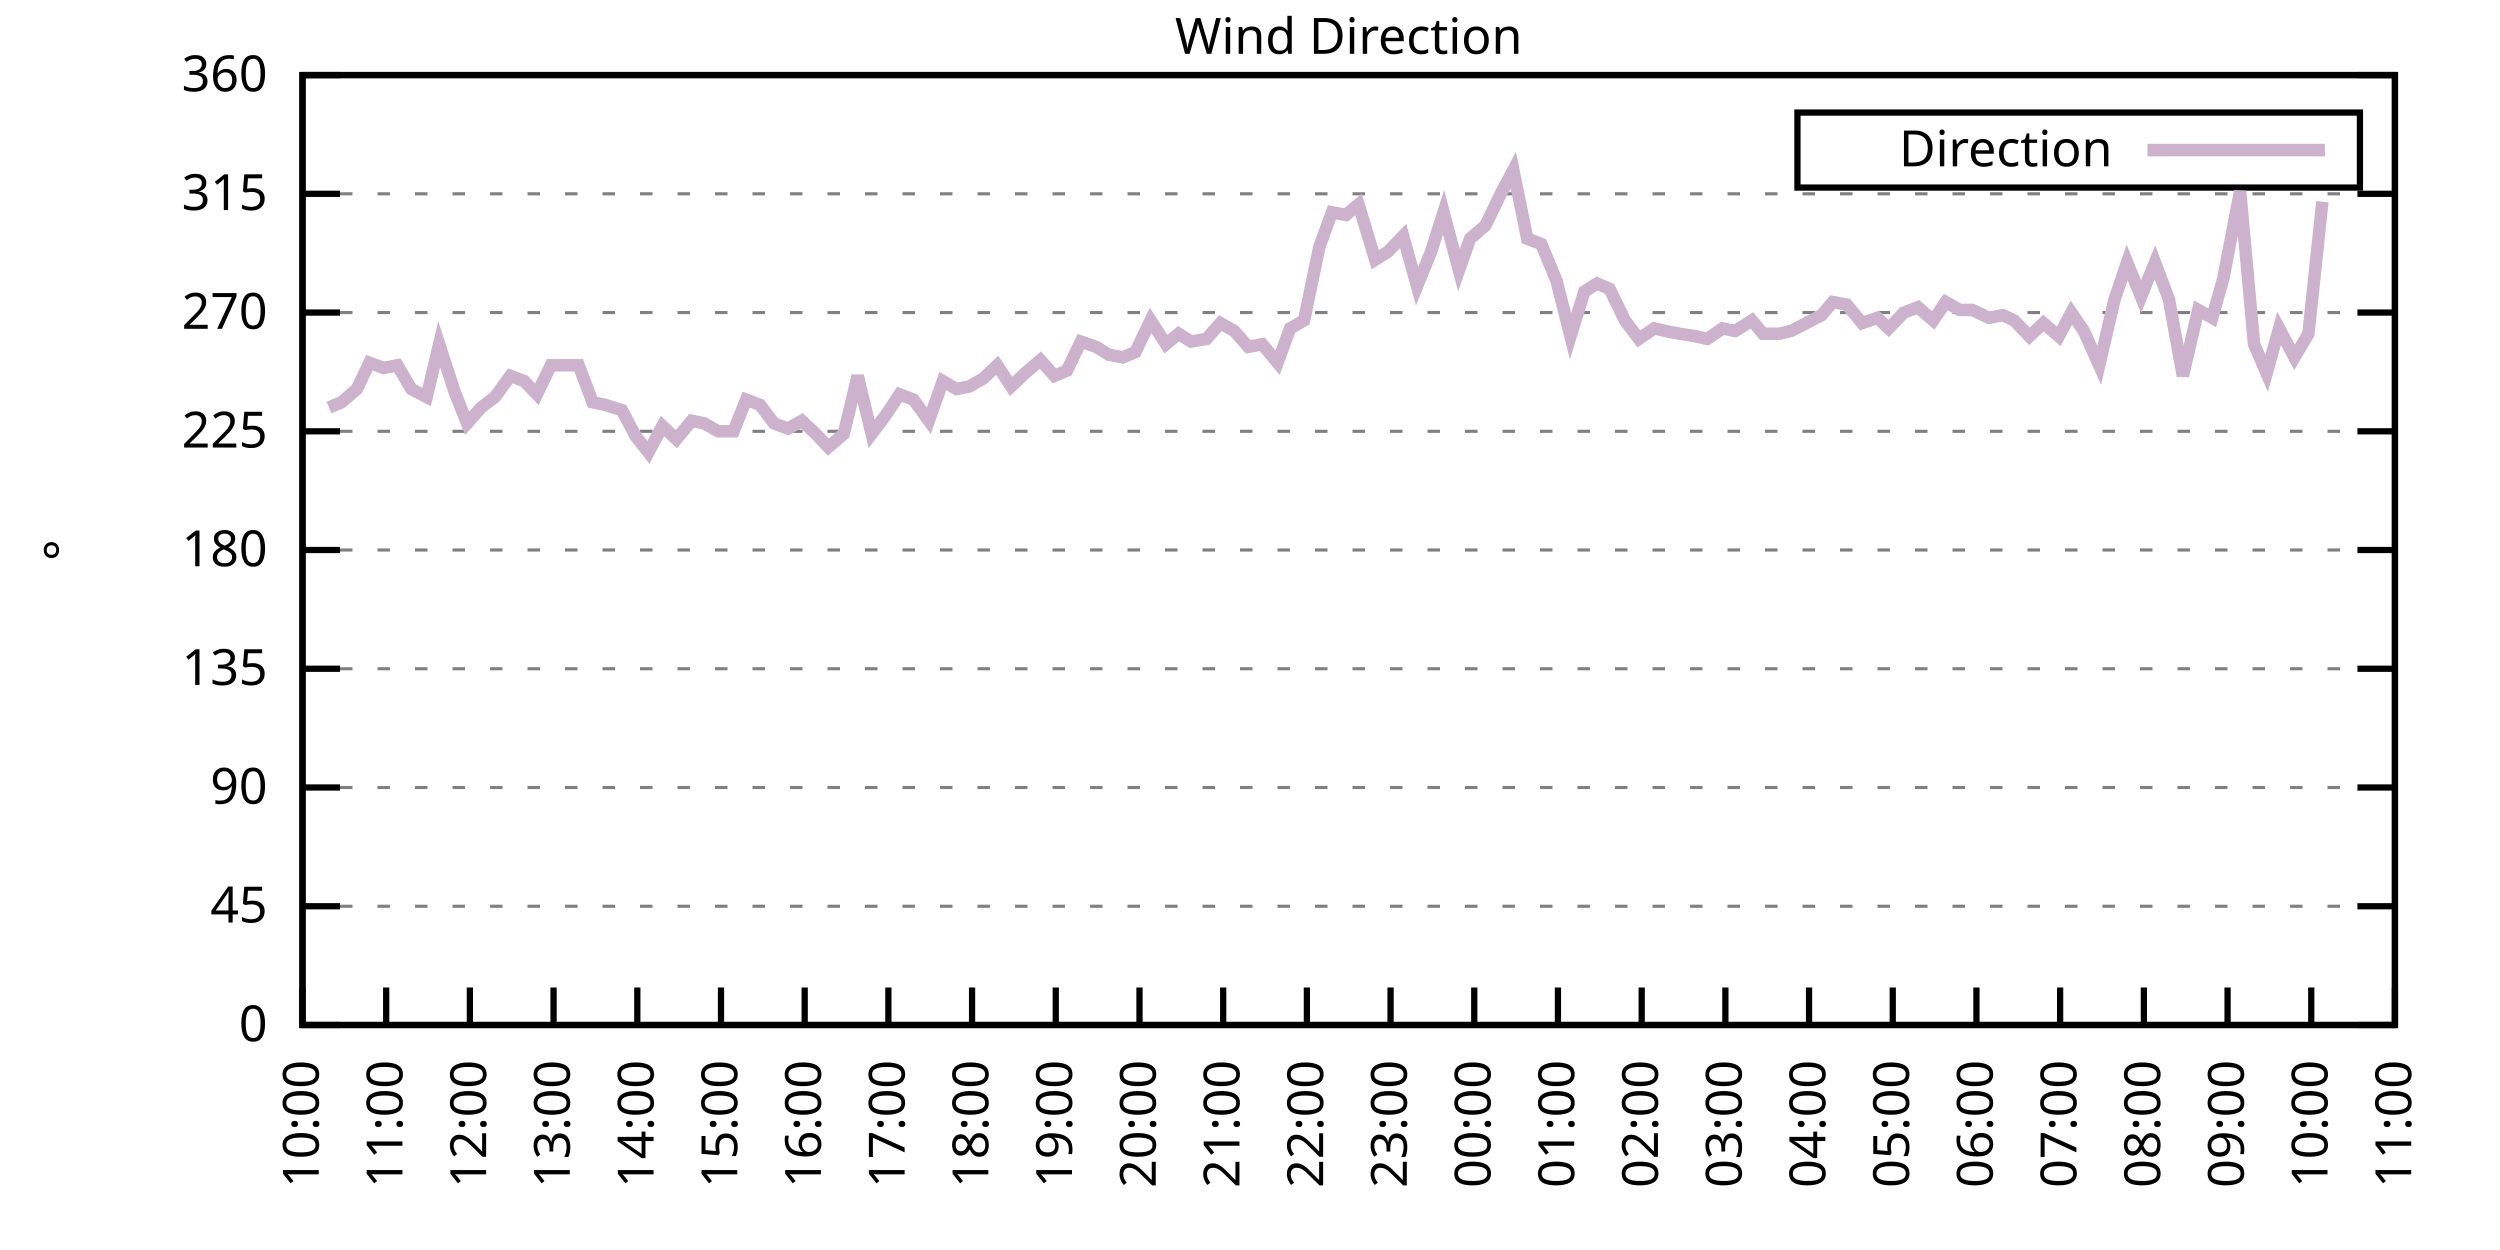
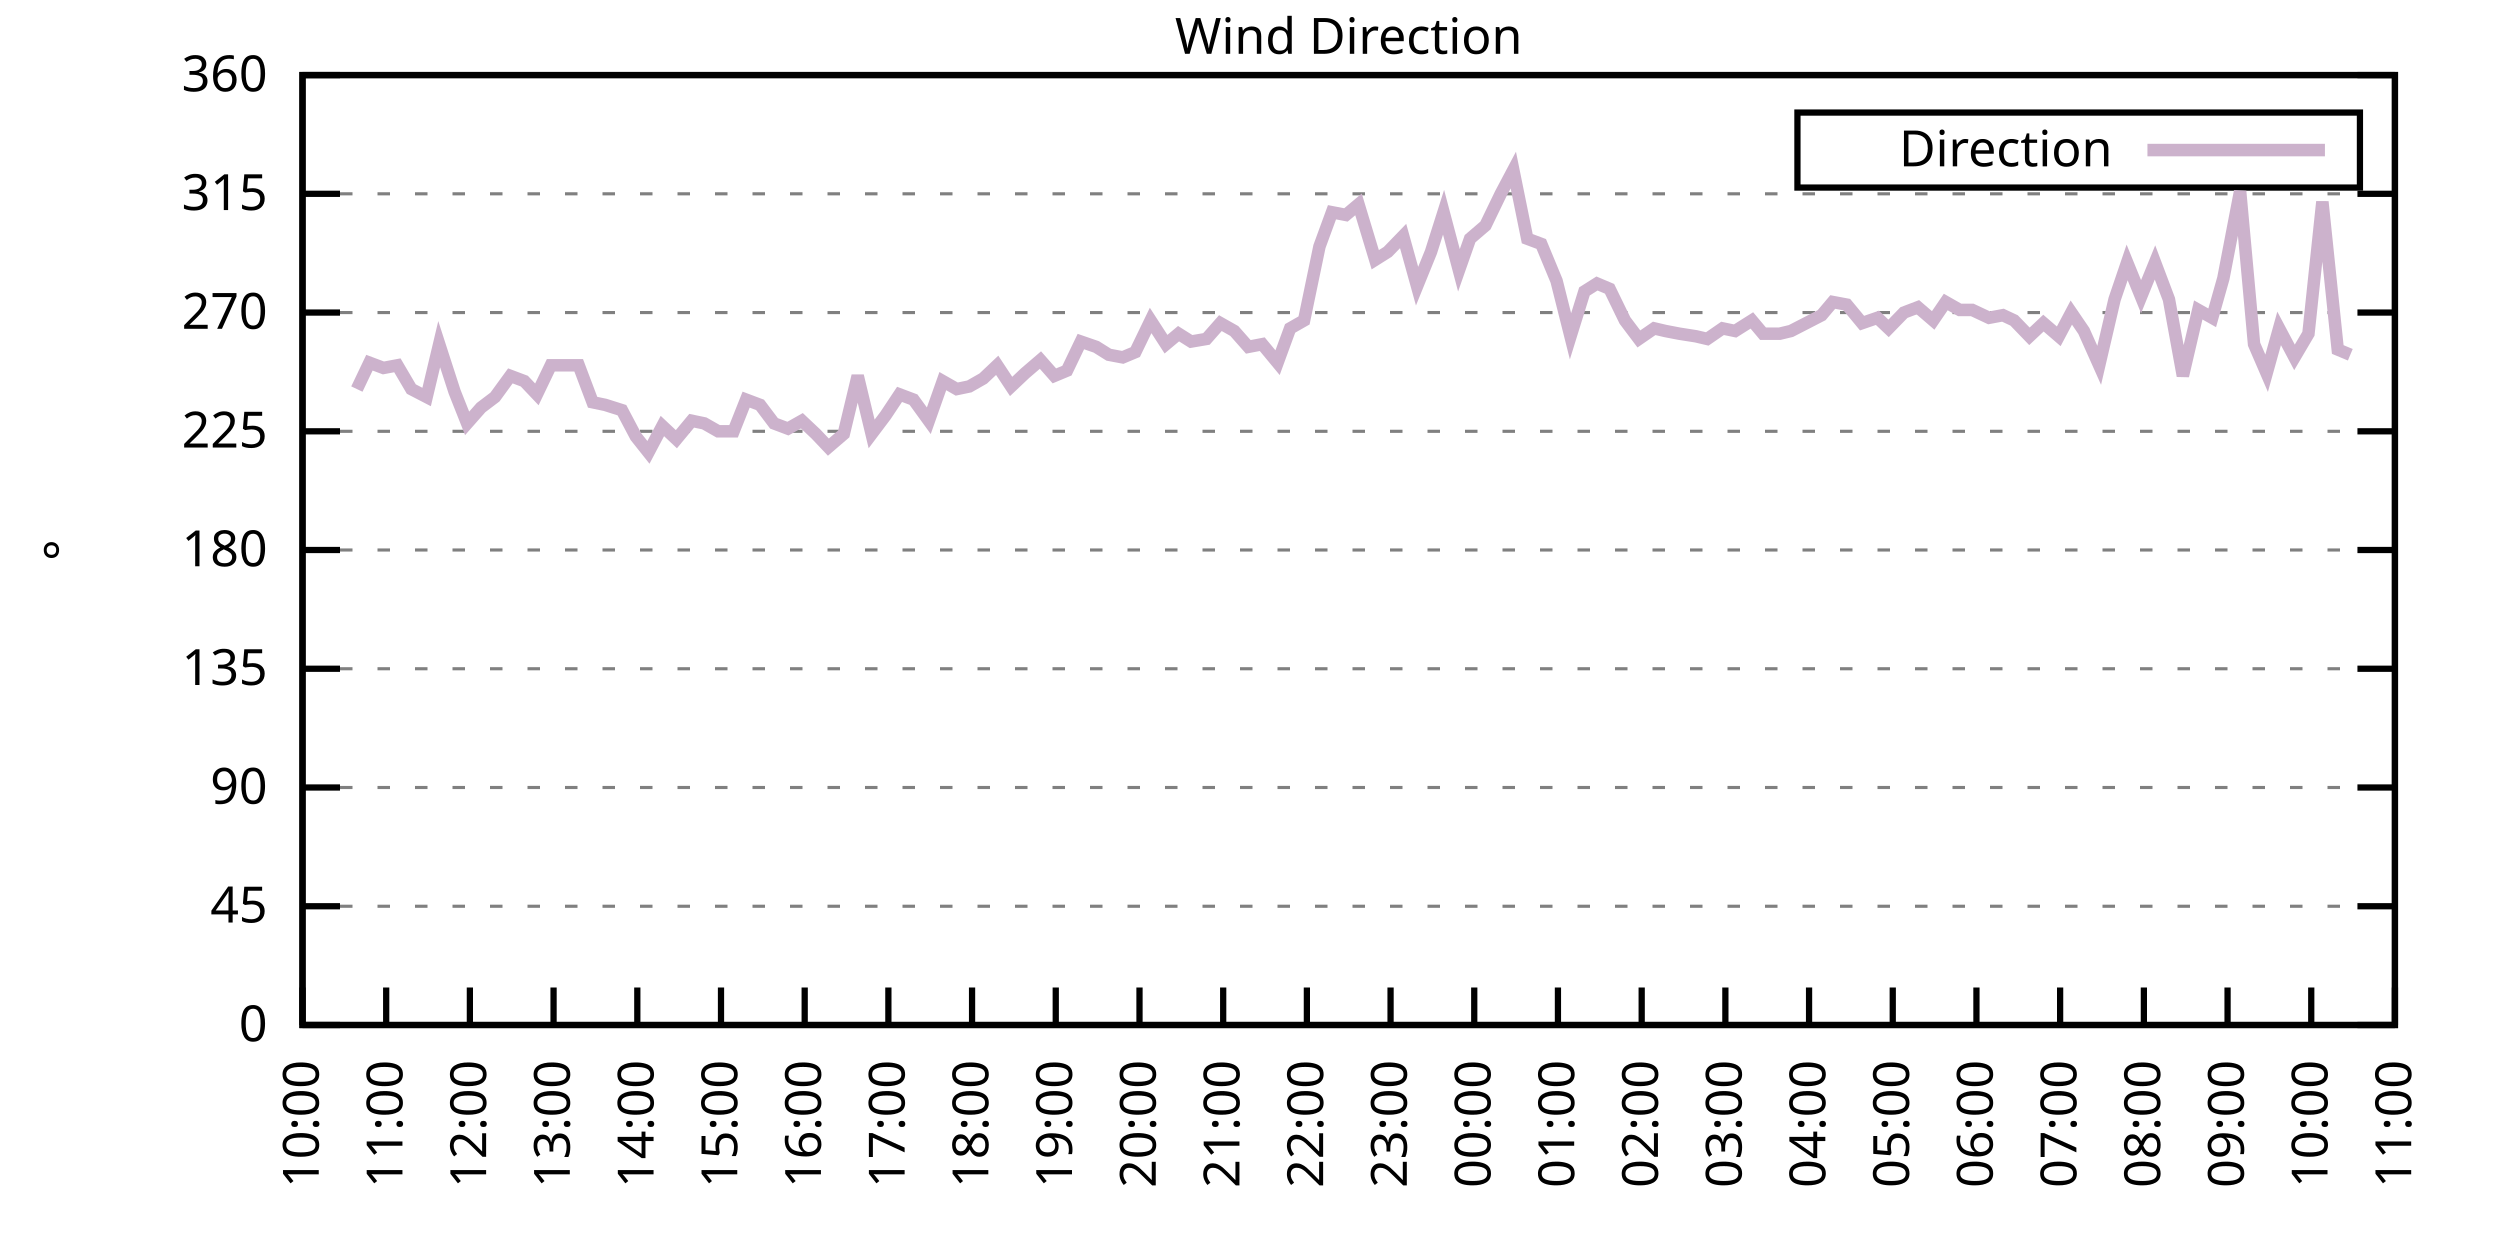
<svg xmlns="http://www.w3.org/2000/svg" xmlns:xlink="http://www.w3.org/1999/xlink" width="400" height="200" viewBox="0 0 400 200">
  <g id="gnuplot_canvas">
    <rect x="0" y="0" width="400" height="200" fill="none" />
    <defs>
      <circle id="gpDot" r="0.5" stroke-width="0.5" stroke="currentColor" />
      <path id="gpPt0" stroke-width="0.333" stroke="currentColor" d="M-1,0 h2 M0,-1 v2" />
      <path id="gpPt1" stroke-width="0.333" stroke="currentColor" d="M-1,-1 L1,1 M1,-1 L-1,1" />
      <path id="gpPt2" stroke-width="0.333" stroke="currentColor" d="M-1,0 L1,0 M0,-1 L0,1 M-1,-1 L1,1 M-1,1 L1,-1" />
      <rect id="gpPt3" stroke-width="0.333" stroke="currentColor" x="-1" y="-1" width="2" height="2" />
      <rect id="gpPt4" stroke-width="0.333" stroke="currentColor" fill="currentColor" x="-1" y="-1" width="2" height="2" />
      <circle id="gpPt5" stroke-width="0.333" stroke="currentColor" cx="0" cy="0" r="1" />
      <use xlink:href="#gpPt5" id="gpPt6" fill="currentColor" stroke="none" />
      <path id="gpPt7" stroke-width="0.333" stroke="currentColor" d="M0,-1.33 L-1.33,0.67 L1.33,0.67 z" />
      <use xlink:href="#gpPt7" id="gpPt8" fill="currentColor" stroke="none" />
      <use xlink:href="#gpPt7" id="gpPt9" stroke="currentColor" transform="rotate(180)" />
      <use xlink:href="#gpPt9" id="gpPt10" fill="currentColor" stroke="none" />
      <use xlink:href="#gpPt3" id="gpPt11" stroke="currentColor" transform="rotate(45)" />
      <use xlink:href="#gpPt11" id="gpPt12" fill="currentColor" stroke="none" />
      <path id="gpPt13" stroke-width="0.333" stroke="currentColor" d="M0,1.330 L1.265,0.411 L0.782,-1.067 L-0.782,-1.076 L-1.265,0.411 z" />
      <use xlink:href="#gpPt13" id="gpPt14" fill="currentColor" stroke="none" />
      <filter id="textbox" filterUnits="objectBoundingBox" x="0" y="0" height="1" width="1">
        <feFlood flood-color="white" flood-opacity="1" result="bgnd" />
        <feComposite in="SourceGraphic" in2="bgnd" operator="atop" />
      </filter>
      <filter id="greybox" filterUnits="objectBoundingBox" x="0" y="0" height="1" width="1">
        <feFlood flood-color="lightgrey" flood-opacity="1" result="grey" />
        <feComposite in="SourceGraphic" in2="grey" operator="atop" />
      </filter>
    </defs>
    <g fill="none" color="white" stroke="currentColor" stroke-width="1.00" stroke-linecap="butt" stroke-linejoin="miter">
</g>
    <g fill="none" color="black" stroke="currentColor" stroke-width="1.00" stroke-linecap="butt" stroke-linejoin="miter">
      <g stroke="none" shape-rendering="crispEdges">
        <polygon fill="rgb(255, 255, 255)" points="48.40,164.00 383.18,164.00 383.18,12.02 48.40,12.02 " />
      </g>
    </g>
    <g fill="none" color="black" stroke="currentColor" stroke-width="1.00" stroke-linecap="butt" stroke-linejoin="miter">
</g>
    <g fill="none" color="black" stroke="black" stroke-width="0.50" stroke-linecap="butt" stroke-linejoin="miter">
</g>
    <g fill="none" color="gray" stroke="currentColor" stroke-width="0.50" stroke-linecap="butt" stroke-linejoin="miter">
      <path stroke="gray" stroke-dasharray="2,4" class="gridline" d="M48.40,164.00 L383.19,164.00  " />
    </g>
    <g fill="none" color="gray" stroke="gray" stroke-width="1.00" stroke-linecap="butt" stroke-linejoin="miter">
</g>
    <g fill="none" color="black" stroke="currentColor" stroke-width="1.00" stroke-linecap="butt" stroke-linejoin="miter">
      <path stroke="black" d="M48.40,164.00 L54.40,164.00 M383.19,164.00 L377.19,164.00  " />
      <g transform="translate(42.80,166.60)" stroke="none" fill="black" font-family="Sans" font-size="8.00" text-anchor="end">
        <text>
          <tspan font-family="Sans"> 0</tspan>
        </text>
      </g>
    </g>
    <g fill="none" color="black" stroke="currentColor" stroke-width="1.00" stroke-linecap="butt" stroke-linejoin="miter">
</g>
    <g fill="none" color="black" stroke="black" stroke-width="0.50" stroke-linecap="butt" stroke-linejoin="miter">
</g>
    <g fill="none" color="gray" stroke="currentColor" stroke-width="0.50" stroke-linecap="butt" stroke-linejoin="miter">
      <path stroke="gray" stroke-dasharray="2,4" class="gridline" d="M48.40,145.00 L383.19,145.00  " />
    </g>
    <g fill="none" color="gray" stroke="gray" stroke-width="1.00" stroke-linecap="butt" stroke-linejoin="miter">
</g>
    <g fill="none" color="black" stroke="currentColor" stroke-width="1.00" stroke-linecap="butt" stroke-linejoin="miter">
      <path stroke="black" d="M48.40,145.00 L54.40,145.00 M383.19,145.00 L377.19,145.00  " />
      <g transform="translate(42.80,147.60)" stroke="none" fill="black" font-family="Sans" font-size="8.00" text-anchor="end">
        <text>
          <tspan font-family="Sans"> 45</tspan>
        </text>
      </g>
    </g>
    <g fill="none" color="black" stroke="currentColor" stroke-width="1.00" stroke-linecap="butt" stroke-linejoin="miter">
</g>
    <g fill="none" color="black" stroke="black" stroke-width="0.50" stroke-linecap="butt" stroke-linejoin="miter">
</g>
    <g fill="none" color="gray" stroke="currentColor" stroke-width="0.50" stroke-linecap="butt" stroke-linejoin="miter">
      <path stroke="gray" stroke-dasharray="2,4" class="gridline" d="M48.40,126.00 L383.19,126.00  " />
    </g>
    <g fill="none" color="gray" stroke="gray" stroke-width="1.00" stroke-linecap="butt" stroke-linejoin="miter">
</g>
    <g fill="none" color="black" stroke="currentColor" stroke-width="1.00" stroke-linecap="butt" stroke-linejoin="miter">
      <path stroke="black" d="M48.40,126.00 L54.40,126.00 M383.19,126.00 L377.19,126.00  " />
      <g transform="translate(42.80,128.60)" stroke="none" fill="black" font-family="Sans" font-size="8.00" text-anchor="end">
        <text>
          <tspan font-family="Sans"> 90</tspan>
        </text>
      </g>
    </g>
    <g fill="none" color="black" stroke="currentColor" stroke-width="1.00" stroke-linecap="butt" stroke-linejoin="miter">
</g>
    <g fill="none" color="black" stroke="black" stroke-width="0.50" stroke-linecap="butt" stroke-linejoin="miter">
</g>
    <g fill="none" color="gray" stroke="currentColor" stroke-width="0.50" stroke-linecap="butt" stroke-linejoin="miter">
      <path stroke="gray" stroke-dasharray="2,4" class="gridline" d="M48.40,107.00 L383.19,107.00  " />
    </g>
    <g fill="none" color="gray" stroke="gray" stroke-width="1.00" stroke-linecap="butt" stroke-linejoin="miter">
</g>
    <g fill="none" color="black" stroke="currentColor" stroke-width="1.00" stroke-linecap="butt" stroke-linejoin="miter">
      <path stroke="black" d="M48.40,107.00 L54.40,107.00 M383.19,107.00 L377.19,107.00  " />
      <g transform="translate(42.80,109.60)" stroke="none" fill="black" font-family="Sans" font-size="8.00" text-anchor="end">
        <text>
          <tspan font-family="Sans"> 135</tspan>
        </text>
      </g>
    </g>
    <g fill="none" color="black" stroke="currentColor" stroke-width="1.00" stroke-linecap="butt" stroke-linejoin="miter">
</g>
    <g fill="none" color="black" stroke="black" stroke-width="0.50" stroke-linecap="butt" stroke-linejoin="miter">
</g>
    <g fill="none" color="gray" stroke="currentColor" stroke-width="0.50" stroke-linecap="butt" stroke-linejoin="miter">
      <path stroke="gray" stroke-dasharray="2,4" class="gridline" d="M48.40,88.00 L383.19,88.00  " />
    </g>
    <g fill="none" color="gray" stroke="gray" stroke-width="1.00" stroke-linecap="butt" stroke-linejoin="miter">
</g>
    <g fill="none" color="black" stroke="currentColor" stroke-width="1.00" stroke-linecap="butt" stroke-linejoin="miter">
      <path stroke="black" d="M48.40,88.00 L54.40,88.00 M383.19,88.00 L377.19,88.00  " />
      <g transform="translate(42.80,90.60)" stroke="none" fill="black" font-family="Sans" font-size="8.00" text-anchor="end">
        <text>
          <tspan font-family="Sans"> 180</tspan>
        </text>
      </g>
    </g>
    <g fill="none" color="black" stroke="currentColor" stroke-width="1.00" stroke-linecap="butt" stroke-linejoin="miter">
</g>
    <g fill="none" color="black" stroke="black" stroke-width="0.50" stroke-linecap="butt" stroke-linejoin="miter">
</g>
    <g fill="none" color="gray" stroke="currentColor" stroke-width="0.50" stroke-linecap="butt" stroke-linejoin="miter">
      <path stroke="gray" stroke-dasharray="2,4" class="gridline" d="M48.40,69.01 L383.19,69.01  " />
    </g>
    <g fill="none" color="gray" stroke="gray" stroke-width="1.00" stroke-linecap="butt" stroke-linejoin="miter">
</g>
    <g fill="none" color="black" stroke="currentColor" stroke-width="1.00" stroke-linecap="butt" stroke-linejoin="miter">
      <path stroke="black" d="M48.40,69.01 L54.40,69.01 M383.19,69.01 L377.19,69.01  " />
      <g transform="translate(42.80,71.61)" stroke="none" fill="black" font-family="Sans" font-size="8.00" text-anchor="end">
        <text>
          <tspan font-family="Sans"> 225</tspan>
        </text>
      </g>
    </g>
    <g fill="none" color="black" stroke="currentColor" stroke-width="1.00" stroke-linecap="butt" stroke-linejoin="miter">
</g>
    <g fill="none" color="black" stroke="black" stroke-width="0.50" stroke-linecap="butt" stroke-linejoin="miter">
</g>
    <g fill="none" color="gray" stroke="currentColor" stroke-width="0.50" stroke-linecap="butt" stroke-linejoin="miter">
      <path stroke="gray" stroke-dasharray="2,4" class="gridline" d="M48.40,50.01 L383.19,50.01  " />
    </g>
    <g fill="none" color="gray" stroke="gray" stroke-width="1.00" stroke-linecap="butt" stroke-linejoin="miter">
</g>
    <g fill="none" color="black" stroke="currentColor" stroke-width="1.00" stroke-linecap="butt" stroke-linejoin="miter">
      <path stroke="black" d="M48.40,50.01 L54.40,50.01 M383.19,50.01 L377.19,50.01  " />
      <g transform="translate(42.80,52.61)" stroke="none" fill="black" font-family="Sans" font-size="8.00" text-anchor="end">
        <text>
          <tspan font-family="Sans"> 270</tspan>
        </text>
      </g>
    </g>
    <g fill="none" color="black" stroke="currentColor" stroke-width="1.00" stroke-linecap="butt" stroke-linejoin="miter">
</g>
    <g fill="none" color="black" stroke="black" stroke-width="0.50" stroke-linecap="butt" stroke-linejoin="miter">
</g>
    <g fill="none" color="gray" stroke="currentColor" stroke-width="0.50" stroke-linecap="butt" stroke-linejoin="miter">
      <path stroke="gray" stroke-dasharray="2,4" class="gridline" d="M48.40,31.01 L383.19,31.01  " />
    </g>
    <g fill="none" color="gray" stroke="gray" stroke-width="1.00" stroke-linecap="butt" stroke-linejoin="miter">
</g>
    <g fill="none" color="black" stroke="currentColor" stroke-width="1.00" stroke-linecap="butt" stroke-linejoin="miter">
      <path stroke="black" d="M48.40,31.01 L54.40,31.01 M383.19,31.01 L377.19,31.01  " />
      <g transform="translate(42.80,33.61)" stroke="none" fill="black" font-family="Sans" font-size="8.00" text-anchor="end">
        <text>
          <tspan font-family="Sans"> 315</tspan>
        </text>
      </g>
    </g>
    <g fill="none" color="black" stroke="currentColor" stroke-width="1.00" stroke-linecap="butt" stroke-linejoin="miter">
</g>
    <g fill="none" color="black" stroke="black" stroke-width="0.50" stroke-linecap="butt" stroke-linejoin="miter">
</g>
    <g fill="none" color="gray" stroke="currentColor" stroke-width="0.50" stroke-linecap="butt" stroke-linejoin="miter">
      <path stroke="gray" stroke-dasharray="2,4" class="gridline" d="M48.40,12.01 L383.19,12.01  " />
    </g>
    <g fill="none" color="gray" stroke="gray" stroke-width="1.00" stroke-linecap="butt" stroke-linejoin="miter">
</g>
    <g fill="none" color="black" stroke="currentColor" stroke-width="1.00" stroke-linecap="butt" stroke-linejoin="miter">
      <path stroke="black" d="M48.40,12.01 L54.40,12.01 M383.19,12.01 L377.19,12.01  " />
      <g transform="translate(42.80,14.61)" stroke="none" fill="black" font-family="Sans" font-size="8.00" text-anchor="end">
        <text>
          <tspan font-family="Sans"> 360</tspan>
        </text>
      </g>
    </g>
    <g fill="none" color="black" stroke="currentColor" stroke-width="1.00" stroke-linecap="butt" stroke-linejoin="miter">
      <path stroke="black" d="M48.40,164.00 L48.40,158.00  " />
      <g transform="translate(51.00,169.60) rotate(270.00)" stroke="none" fill="black" font-family="Sans" font-size="8.00" text-anchor="end">
        <text>
          <tspan font-family="Sans">10:00</tspan>
        </text>
      </g>
    </g>
    <g fill="none" color="black" stroke="currentColor" stroke-width="1.00" stroke-linecap="butt" stroke-linejoin="miter">
      <path stroke="black" d="M61.79,164.00 L61.79,158.00  " />
      <g transform="translate(64.39,169.60) rotate(270.00)" stroke="none" fill="black" font-family="Sans" font-size="8.00" text-anchor="end">
        <text>
          <tspan font-family="Sans">11:00</tspan>
        </text>
      </g>
    </g>
    <g fill="none" color="black" stroke="currentColor" stroke-width="1.00" stroke-linecap="butt" stroke-linejoin="miter">
      <path stroke="black" d="M75.18,164.00 L75.18,158.00  " />
      <g transform="translate(77.78,169.60) rotate(270.00)" stroke="none" fill="black" font-family="Sans" font-size="8.00" text-anchor="end">
        <text>
          <tspan font-family="Sans">12:00</tspan>
        </text>
      </g>
    </g>
    <g fill="none" color="black" stroke="currentColor" stroke-width="1.00" stroke-linecap="butt" stroke-linejoin="miter">
      <path stroke="black" d="M88.57,164.00 L88.57,158.00  " />
      <g transform="translate(91.17,169.60) rotate(270.00)" stroke="none" fill="black" font-family="Sans" font-size="8.00" text-anchor="end">
        <text>
          <tspan font-family="Sans">13:00</tspan>
        </text>
      </g>
    </g>
    <g fill="none" color="black" stroke="currentColor" stroke-width="1.00" stroke-linecap="butt" stroke-linejoin="miter">
      <path stroke="black" d="M101.97,164.00 L101.97,158.00  " />
      <g transform="translate(104.57,169.60) rotate(270.00)" stroke="none" fill="black" font-family="Sans" font-size="8.00" text-anchor="end">
        <text>
          <tspan font-family="Sans">14:00</tspan>
        </text>
      </g>
    </g>
    <g fill="none" color="black" stroke="currentColor" stroke-width="1.00" stroke-linecap="butt" stroke-linejoin="miter">
      <path stroke="black" d="M115.36,164.00 L115.36,158.00  " />
      <g transform="translate(117.96,169.60) rotate(270.00)" stroke="none" fill="black" font-family="Sans" font-size="8.00" text-anchor="end">
        <text>
          <tspan font-family="Sans">15:00</tspan>
        </text>
      </g>
    </g>
    <g fill="none" color="black" stroke="currentColor" stroke-width="1.00" stroke-linecap="butt" stroke-linejoin="miter">
      <path stroke="black" d="M128.75,164.00 L128.75,158.00  " />
      <g transform="translate(131.35,169.60) rotate(270.00)" stroke="none" fill="black" font-family="Sans" font-size="8.00" text-anchor="end">
        <text>
          <tspan font-family="Sans">16:00</tspan>
        </text>
      </g>
    </g>
    <g fill="none" color="black" stroke="currentColor" stroke-width="1.00" stroke-linecap="butt" stroke-linejoin="miter">
      <path stroke="black" d="M142.14,164.00 L142.14,158.00  " />
      <g transform="translate(144.74,169.60) rotate(270.00)" stroke="none" fill="black" font-family="Sans" font-size="8.00" text-anchor="end">
        <text>
          <tspan font-family="Sans">17:00</tspan>
        </text>
      </g>
    </g>
    <g fill="none" color="black" stroke="currentColor" stroke-width="1.00" stroke-linecap="butt" stroke-linejoin="miter">
      <path stroke="black" d="M155.53,164.00 L155.53,158.00  " />
      <g transform="translate(158.13,169.60) rotate(270.00)" stroke="none" fill="black" font-family="Sans" font-size="8.00" text-anchor="end">
        <text>
          <tspan font-family="Sans">18:00</tspan>
        </text>
      </g>
    </g>
    <g fill="none" color="black" stroke="currentColor" stroke-width="1.00" stroke-linecap="butt" stroke-linejoin="miter">
      <path stroke="black" d="M168.92,164.00 L168.92,158.00  " />
      <g transform="translate(171.52,169.60) rotate(270.00)" stroke="none" fill="black" font-family="Sans" font-size="8.00" text-anchor="end">
        <text>
          <tspan font-family="Sans">19:00</tspan>
        </text>
      </g>
    </g>
    <g fill="none" color="black" stroke="currentColor" stroke-width="1.00" stroke-linecap="butt" stroke-linejoin="miter">
      <path stroke="black" d="M182.32,164.00 L182.32,158.00  " />
      <g transform="translate(184.92,169.60) rotate(270.00)" stroke="none" fill="black" font-family="Sans" font-size="8.00" text-anchor="end">
        <text>
          <tspan font-family="Sans">20:00</tspan>
        </text>
      </g>
    </g>
    <g fill="none" color="black" stroke="currentColor" stroke-width="1.00" stroke-linecap="butt" stroke-linejoin="miter">
      <path stroke="black" d="M195.71,164.00 L195.71,158.00  " />
      <g transform="translate(198.31,169.60) rotate(270.00)" stroke="none" fill="black" font-family="Sans" font-size="8.00" text-anchor="end">
        <text>
          <tspan font-family="Sans">21:00</tspan>
        </text>
      </g>
    </g>
    <g fill="none" color="black" stroke="currentColor" stroke-width="1.00" stroke-linecap="butt" stroke-linejoin="miter">
      <path stroke="black" d="M209.10,164.00 L209.10,158.00  " />
      <g transform="translate(211.70,169.60) rotate(270.00)" stroke="none" fill="black" font-family="Sans" font-size="8.00" text-anchor="end">
        <text>
          <tspan font-family="Sans">22:00</tspan>
        </text>
      </g>
    </g>
    <g fill="none" color="black" stroke="currentColor" stroke-width="1.00" stroke-linecap="butt" stroke-linejoin="miter">
      <path stroke="black" d="M222.49,164.00 L222.49,158.00  " />
      <g transform="translate(225.09,169.60) rotate(270.00)" stroke="none" fill="black" font-family="Sans" font-size="8.00" text-anchor="end">
        <text>
          <tspan font-family="Sans">23:00</tspan>
        </text>
      </g>
    </g>
    <g fill="none" color="black" stroke="currentColor" stroke-width="1.00" stroke-linecap="butt" stroke-linejoin="miter">
      <path stroke="black" d="M235.88,164.00 L235.88,158.00  " />
      <g transform="translate(238.48,169.60) rotate(270.00)" stroke="none" fill="black" font-family="Sans" font-size="8.00" text-anchor="end">
        <text>
          <tspan font-family="Sans">00:00</tspan>
        </text>
      </g>
    </g>
    <g fill="none" color="black" stroke="currentColor" stroke-width="1.00" stroke-linecap="butt" stroke-linejoin="miter">
      <path stroke="black" d="M249.27,164.00 L249.27,158.00  " />
      <g transform="translate(251.87,169.60) rotate(270.00)" stroke="none" fill="black" font-family="Sans" font-size="8.00" text-anchor="end">
        <text>
          <tspan font-family="Sans">01:00</tspan>
        </text>
      </g>
    </g>
    <g fill="none" color="black" stroke="currentColor" stroke-width="1.00" stroke-linecap="butt" stroke-linejoin="miter">
      <path stroke="black" d="M262.67,164.00 L262.67,158.00  " />
      <g transform="translate(265.27,169.60) rotate(270.00)" stroke="none" fill="black" font-family="Sans" font-size="8.00" text-anchor="end">
        <text>
          <tspan font-family="Sans">02:00</tspan>
        </text>
      </g>
    </g>
    <g fill="none" color="black" stroke="currentColor" stroke-width="1.00" stroke-linecap="butt" stroke-linejoin="miter">
      <path stroke="black" d="M276.06,164.00 L276.06,158.00  " />
      <g transform="translate(278.66,169.60) rotate(270.00)" stroke="none" fill="black" font-family="Sans" font-size="8.00" text-anchor="end">
        <text>
          <tspan font-family="Sans">03:00</tspan>
        </text>
      </g>
    </g>
    <g fill="none" color="black" stroke="currentColor" stroke-width="1.00" stroke-linecap="butt" stroke-linejoin="miter">
      <path stroke="black" d="M289.45,164.00 L289.45,158.00  " />
      <g transform="translate(292.05,169.60) rotate(270.00)" stroke="none" fill="black" font-family="Sans" font-size="8.00" text-anchor="end">
        <text>
          <tspan font-family="Sans">04:00</tspan>
        </text>
      </g>
    </g>
    <g fill="none" color="black" stroke="currentColor" stroke-width="1.00" stroke-linecap="butt" stroke-linejoin="miter">
      <path stroke="black" d="M302.84,164.00 L302.84,158.00  " />
      <g transform="translate(305.44,169.60) rotate(270.00)" stroke="none" fill="black" font-family="Sans" font-size="8.00" text-anchor="end">
        <text>
          <tspan font-family="Sans">05:00</tspan>
        </text>
      </g>
    </g>
    <g fill="none" color="black" stroke="currentColor" stroke-width="1.00" stroke-linecap="butt" stroke-linejoin="miter">
      <path stroke="black" d="M316.23,164.00 L316.23,158.00  " />
      <g transform="translate(318.83,169.60) rotate(270.00)" stroke="none" fill="black" font-family="Sans" font-size="8.00" text-anchor="end">
        <text>
          <tspan font-family="Sans">06:00</tspan>
        </text>
      </g>
    </g>
    <g fill="none" color="black" stroke="currentColor" stroke-width="1.00" stroke-linecap="butt" stroke-linejoin="miter">
      <path stroke="black" d="M329.62,164.00 L329.62,158.00  " />
      <g transform="translate(332.22,169.60) rotate(270.00)" stroke="none" fill="black" font-family="Sans" font-size="8.00" text-anchor="end">
        <text>
          <tspan font-family="Sans">07:00</tspan>
        </text>
      </g>
    </g>
    <g fill="none" color="black" stroke="currentColor" stroke-width="1.00" stroke-linecap="butt" stroke-linejoin="miter">
      <path stroke="black" d="M343.02,164.00 L343.02,158.00  " />
      <g transform="translate(345.62,169.60) rotate(270.00)" stroke="none" fill="black" font-family="Sans" font-size="8.00" text-anchor="end">
        <text>
          <tspan font-family="Sans">08:00</tspan>
        </text>
      </g>
    </g>
    <g fill="none" color="black" stroke="currentColor" stroke-width="1.00" stroke-linecap="butt" stroke-linejoin="miter">
      <path stroke="black" d="M356.41,164.00 L356.41,158.00  " />
      <g transform="translate(359.01,169.60) rotate(270.00)" stroke="none" fill="black" font-family="Sans" font-size="8.00" text-anchor="end">
        <text>
          <tspan font-family="Sans">09:00</tspan>
        </text>
      </g>
    </g>
    <g fill="none" color="black" stroke="currentColor" stroke-width="1.00" stroke-linecap="butt" stroke-linejoin="miter">
      <path stroke="black" d="M369.80,164.00 L369.80,158.00  " />
      <g transform="translate(372.40,169.60) rotate(270.00)" stroke="none" fill="black" font-family="Sans" font-size="8.00" text-anchor="end">
        <text>
          <tspan font-family="Sans">10:00</tspan>
        </text>
      </g>
    </g>
    <g fill="none" color="black" stroke="currentColor" stroke-width="1.00" stroke-linecap="butt" stroke-linejoin="miter">
      <path stroke="black" d="M383.19,164.00 L383.19,158.00  " />
      <g transform="translate(385.79,169.60) rotate(270.00)" stroke="none" fill="black" font-family="Sans" font-size="8.00" text-anchor="end">
        <text>
          <tspan font-family="Sans">11:00</tspan>
        </text>
      </g>
    </g>
    <g fill="none" color="black" stroke="currentColor" stroke-width="1.00" stroke-linecap="butt" stroke-linejoin="miter">
</g>
    <g fill="none" color="black" stroke="currentColor" stroke-width="1.00" stroke-linecap="butt" stroke-linejoin="miter">
      <path stroke="black" d="M48.40,12.01 L48.40,164.00 L383.19,164.00 L383.19,12.01 L48.40,12.01 Z  " />
    </g>
    <g fill="none" color="black" stroke="currentColor" stroke-width="1.00" stroke-linecap="butt" stroke-linejoin="miter">
</g>
    <g fill="none" color="black" stroke="currentColor" stroke-width="1.00" stroke-linecap="butt" stroke-linejoin="miter">
      <path stroke="black" d="M287.59,30.01 L287.59,18.01 L377.59,18.01 L377.59,30.01 L287.59,30.01 Z  " />
    </g>
    <g id="Wind_direction_plot_1">
      <g fill="none" color="white" stroke="black" stroke-width="2.00" stroke-linecap="butt" stroke-linejoin="miter">
</g>
      <g fill="none" color="black" stroke="currentColor" stroke-width="2.00" stroke-linecap="butt" stroke-linejoin="miter">
        <g transform="translate(337.99,26.61)" stroke="none" fill="black" font-family="Sans" font-size="8.00" text-anchor="end">
          <text>
            <tspan font-family="Sans">Direction</tspan>
          </text>
        </g>
      </g>
      <g fill="none" color="black" stroke="currentColor" stroke-width="2.00" stroke-linecap="butt" stroke-linejoin="miter">
-         <path stroke="rgb(204, 178, 204)" d="M343.59,24.01 L371.99,24.01 M52.64,65.21 L54.65,64.36 L57.10,62.25 L59.11,58.03 L61.35,58.87 L63.58,58.45   L65.81,62.25 L68.26,63.52 L70.27,55.07 L72.73,62.67 L74.74,67.74 L76.97,65.21 L79.20,63.52 L81.66,60.14   L83.89,60.98 L85.90,63.10 L88.13,58.45 L90.36,58.45 L92.59,58.45 L94.82,64.36 L96.83,64.78 L99.51,65.63   L101.74,69.85 L103.75,72.38 L105.98,68.16 L108.22,70.27 L110.67,67.32 L112.68,67.74 L114.91,69.01 L117.37,69.01   L119.38,63.94 L121.61,64.78 L123.84,67.74 L126.07,68.58 L128.30,67.32 L130.54,69.43 L132.54,71.54 L135.00,69.43   L137.23,60.14 L139.46,69.43 L141.69,66.47 L143.93,63.10 L146.16,63.94 L148.61,67.32 L150.85,60.98 L153.08,62.25   L155.09,61.83 L157.32,60.56 L159.55,58.45 L161.78,61.83 L164.01,59.72 L166.47,57.61 L168.70,60.14 L170.71,59.30   L172.94,54.65 L175.40,55.50 L177.41,56.76 L179.64,57.18 L181.65,56.34 L184.10,51.27 L186.56,55.07 L188.57,53.39   L190.57,54.65 L193.03,54.23 L195.26,51.70 L197.49,52.96 L199.73,55.50 L201.96,55.07 L204.41,58.03 L206.42,52.54   L208.65,51.27 L211.11,39.45 L213.12,33.96 L215.35,34.39 L217.36,32.70 L220.04,41.56 L222.04,40.30 L224.50,37.76   L226.73,45.79 L228.96,40.30 L230.97,33.96 L233.43,43.25 L235.21,38.19 L237.67,36.08 L240.12,31.01 L242.13,27.21   L244.36,38.19 L246.60,39.03 L249.05,44.94 L251.28,53.81 L253.51,46.63 L255.52,45.36 L257.53,46.21 L259.99,51.27   L262.22,54.23 L264.67,52.54 L266.46,52.96 L268.69,53.39 L271.37,53.81 L273.16,54.23 L275.61,52.54 L277.62,52.96   L280.30,51.27 L282.08,53.39 L284.76,53.39 L286.55,52.96 L289.00,51.70 L291.46,50.43 L293.24,48.32 L295.48,48.74   L297.93,51.70 L300.39,50.85 L302.17,52.54 L304.63,50.01 L306.86,49.16 L309.31,51.27 L311.32,48.32 L313.55,49.59   L315.56,49.59 L318.24,50.85 L320.47,50.43 L322.26,51.27 L324.71,53.81 L326.95,51.70 L329.40,53.81 L331.41,50.01   L333.42,52.96 L335.87,58.45 L338.33,47.90 L340.34,41.99 L342.57,47.47 L344.80,41.99 L347.03,47.90 L349.26,60.14   L351.72,49.59 L353.95,50.85 L355.74,44.52 L358.42,30.59 L360.65,55.07 L362.66,59.72 L364.66,52.54 L367.12,57.18   L369.35,53.39 L371.58,32.28  " />
+         <path stroke="rgb(204, 178, 204)" d="M343.59,24.01 L371.99,24.01 M57.10,62.25 L59.11,58.03 L61.35,58.87 L63.58,58.45 L65.81,62.25 L68.26,63.52   L70.27,55.07 L72.73,62.67 L74.74,67.74 L76.97,65.21 L79.20,63.52 L81.66,60.14 L83.89,60.98 L85.90,63.10   L88.13,58.45 L90.36,58.45 L92.59,58.45 L94.82,64.36 L96.83,64.78 L99.51,65.63 L101.74,69.85 L103.75,72.38   L105.98,68.16 L108.22,70.27 L110.67,67.32 L112.68,67.74 L114.91,69.01 L117.37,69.01 L119.38,63.94 L121.61,64.78   L123.84,67.74 L126.07,68.58 L128.30,67.32 L130.54,69.43 L132.54,71.54 L135.00,69.43 L137.23,60.14 L139.46,69.43   L141.69,66.47 L143.93,63.10 L146.16,63.94 L148.61,67.32 L150.85,60.98 L153.08,62.25 L155.09,61.83 L157.32,60.56   L159.55,58.45 L161.78,61.83 L164.01,59.72 L166.47,57.61 L168.70,60.14 L170.71,59.30 L172.94,54.65 L175.40,55.50   L177.41,56.76 L179.64,57.18 L181.65,56.34 L184.10,51.27 L186.56,55.07 L188.57,53.39 L190.57,54.65 L193.03,54.23   L195.26,51.70 L197.49,52.96 L199.73,55.50 L201.96,55.07 L204.41,58.03 L206.42,52.54 L208.65,51.27 L211.11,39.45   L213.12,33.96 L215.35,34.39 L217.36,32.70 L220.04,41.56 L222.04,40.30 L224.50,37.76 L226.73,45.79 L228.96,40.30   L230.97,33.96 L233.43,43.25 L235.21,38.19 L237.67,36.08 L240.12,31.01 L242.13,27.21 L244.36,38.19 L246.60,39.03   L249.05,44.94 L251.28,53.81 L253.51,46.63 L255.52,45.36 L257.53,46.21 L259.99,51.27 L262.22,54.23 L264.67,52.54   L266.46,52.96 L268.69,53.39 L271.37,53.81 L273.16,54.23 L275.61,52.54 L277.62,52.96 L280.30,51.27 L282.08,53.39   L284.76,53.39 L286.55,52.96 L289.00,51.70 L291.46,50.43 L293.24,48.32 L295.48,48.74 L297.93,51.70 L300.39,50.85   L302.17,52.54 L304.63,50.01 L306.86,49.16 L309.31,51.27 L311.32,48.32 L313.55,49.59 L315.56,49.59 L318.24,50.85   L320.47,50.43 L322.26,51.27 L324.71,53.81 L326.95,51.70 L329.40,53.81 L331.41,50.01 L333.42,52.96 L335.87,58.45   L338.33,47.90 L340.34,41.99 L342.57,47.47 L344.80,41.99 L347.03,47.90 L349.26,60.14 L351.72,49.59 L353.95,50.85   L355.74,44.52 L358.42,30.59 L360.65,55.07 L362.66,59.72 L364.66,52.54 L367.12,57.18 L369.35,53.39 L371.58,32.28   L374.04,55.92 L376.05,56.76  " />
      </g>
    </g>
    <g fill="none" color="black" stroke="currentColor" stroke-width="2.00" stroke-linecap="butt" stroke-linejoin="miter">
</g>
    <g fill="none" color="black" stroke="black" stroke-width="1.00" stroke-linecap="butt" stroke-linejoin="miter">
</g>
    <g fill="none" color="black" stroke="currentColor" stroke-width="1.00" stroke-linecap="butt" stroke-linejoin="miter">
      <path stroke="black" d="M48.40,12.01 L48.40,164.00 L383.19,164.00 L383.19,12.01 L48.40,12.01 Z  " />
      <g transform="translate(12.80,88.01) rotate(270.00)" stroke="none" fill="black" font-family="Sans" font-size="8.00" text-anchor="middle">
        <text>
          <tspan font-family="Sans">°</tspan>
        </text>
      </g>
    </g>
    <g fill="none" color="black" stroke="currentColor" stroke-width="1.00" stroke-linecap="butt" stroke-linejoin="miter">
</g>
    <g fill="none" color="black" stroke="currentColor" stroke-width="1.00" stroke-linecap="butt" stroke-linejoin="miter">
      <g transform="translate(215.79,8.61)" stroke="none" fill="black" font-family="Sans" font-size="8.00" text-anchor="middle">
        <text>
          <tspan font-family="Sans">Wind Direction</tspan>
        </text>
      </g>
    </g>
    <g fill="none" color="black" stroke="currentColor" stroke-width="1.00" stroke-linecap="butt" stroke-linejoin="miter">
</g>
  </g>
</svg>
